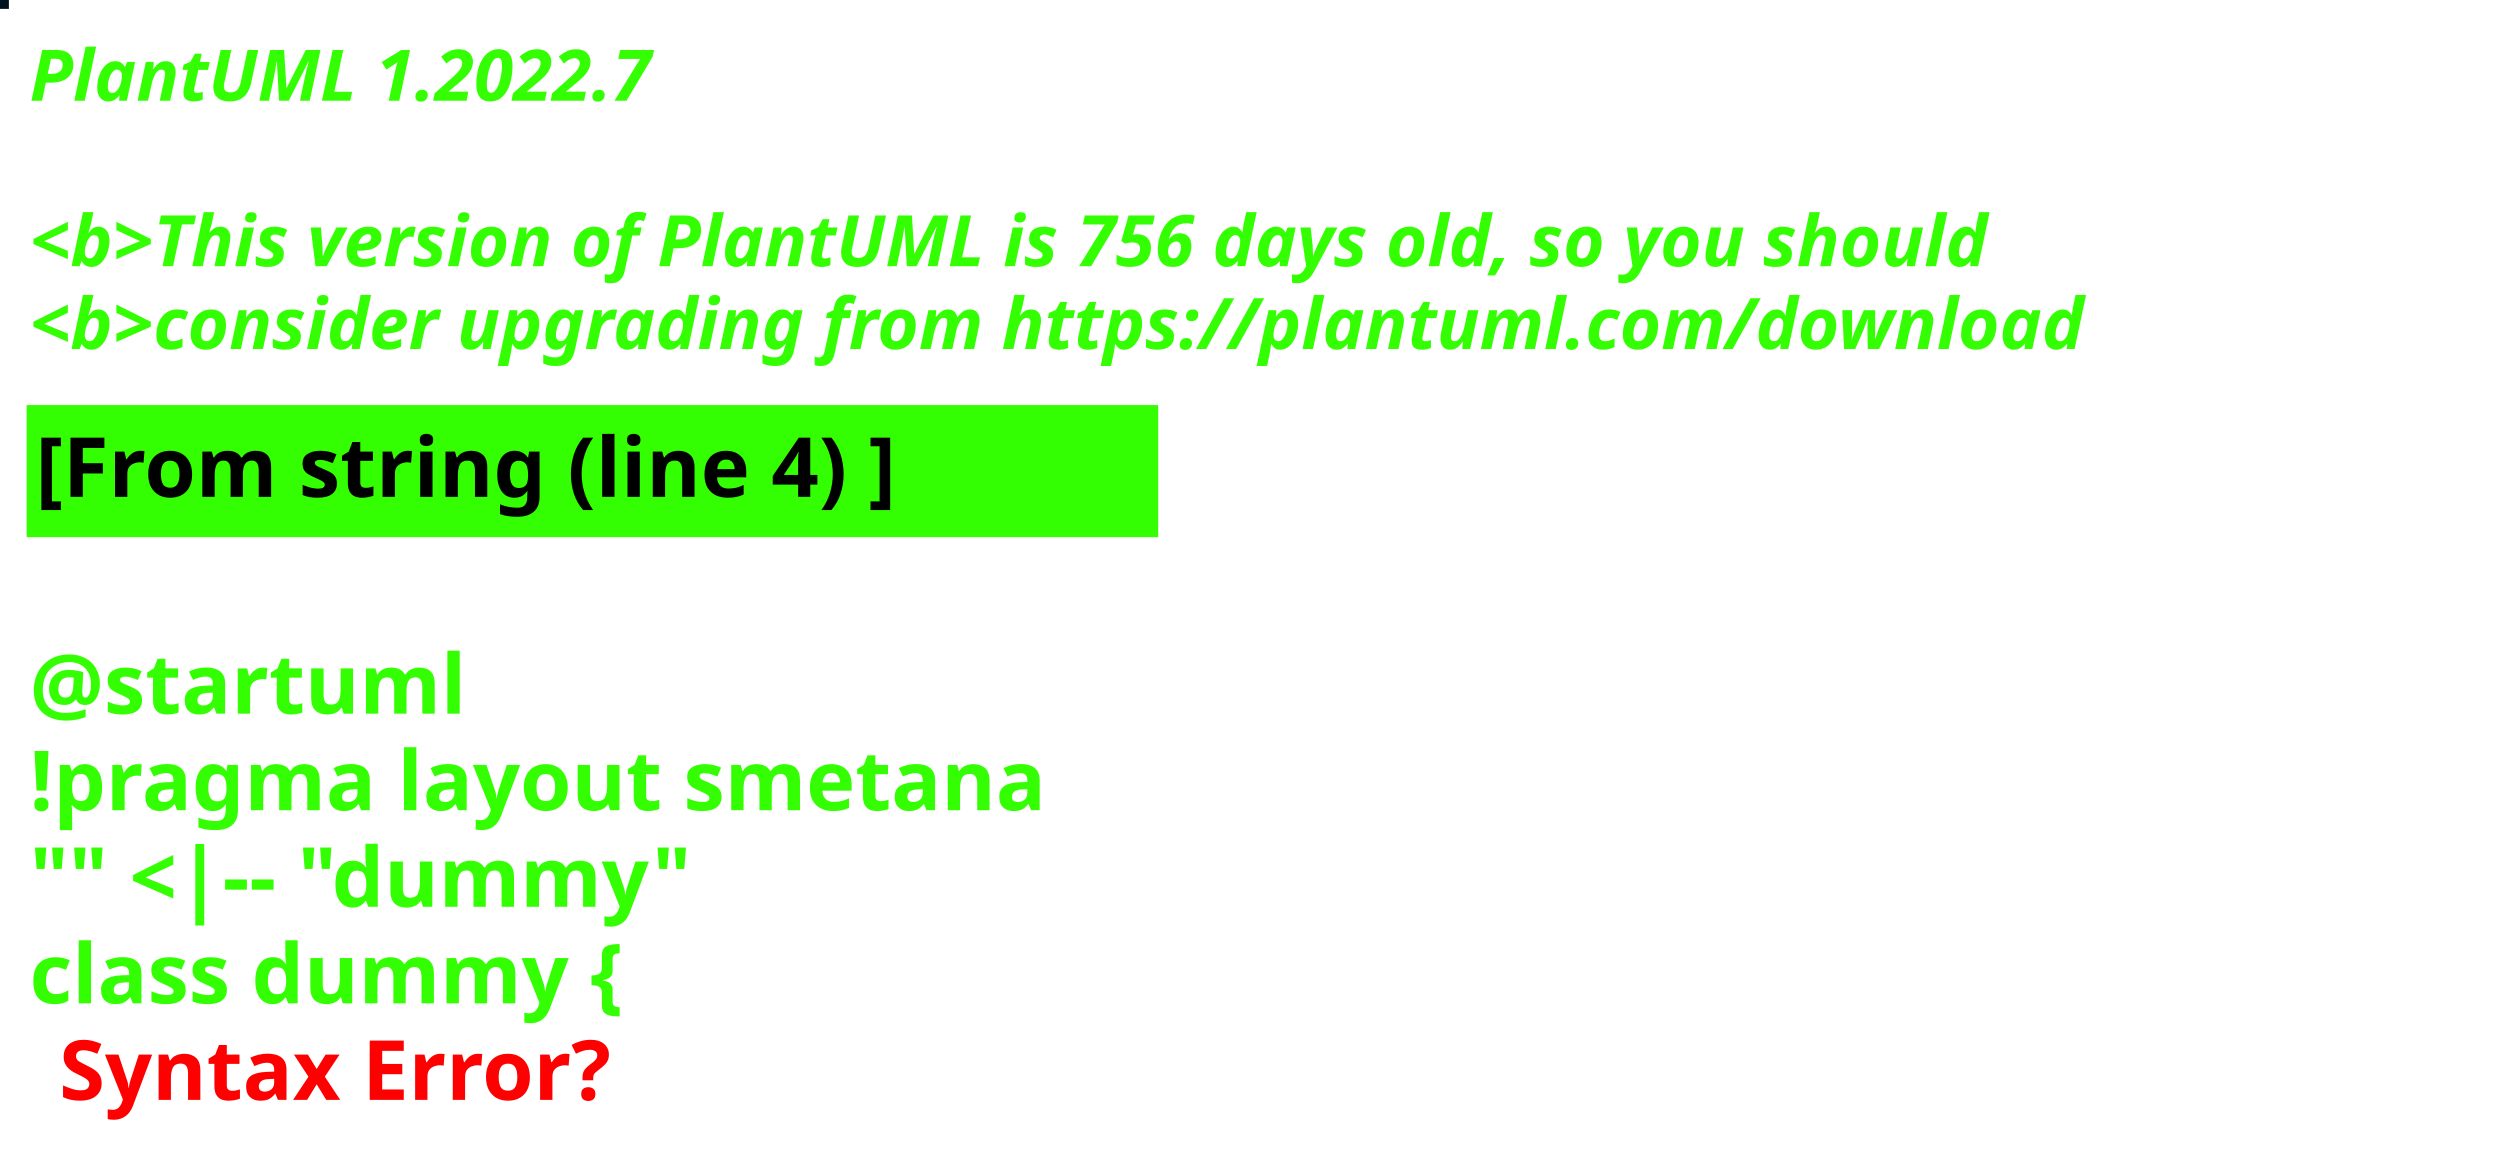
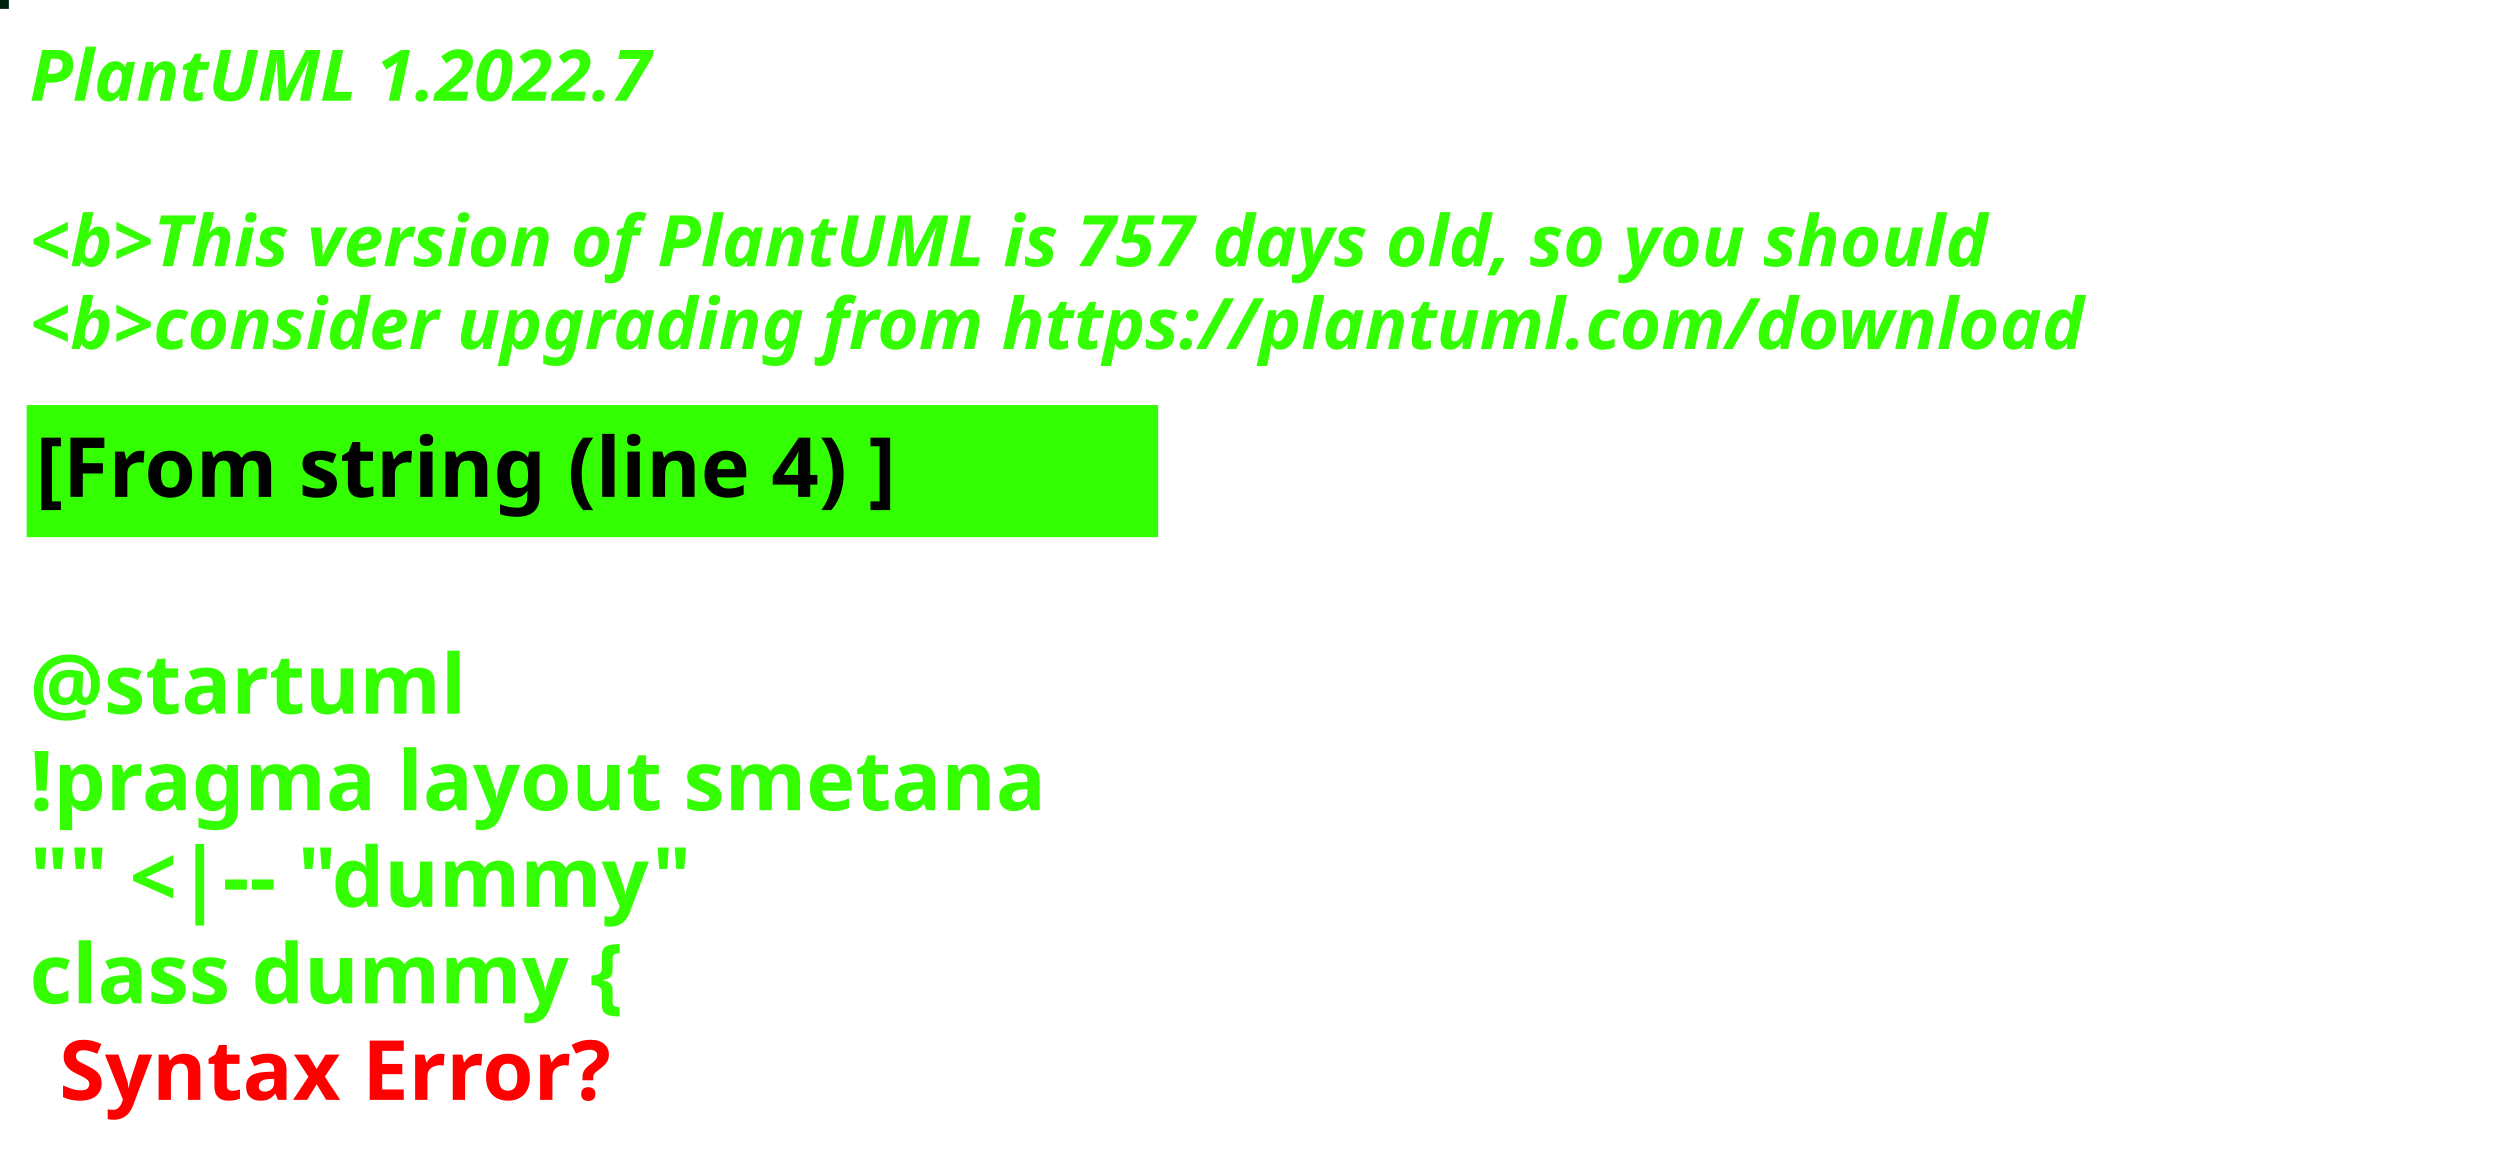
<svg xmlns="http://www.w3.org/2000/svg" contentStyleType="text/css" height="194px" preserveAspectRatio="none" style="width:422px;height:194px;background:#000000;" version="1.1" viewBox="0 0 422 194" width="422px" zoomAndPan="magnify">
  <defs />
  <g>
-     <rect fill="#01121F" height="1" style="stroke:#01121F;stroke-width:1.0;" width="1" x="0" y="0" />
+     <rect fill="#012111" height="1" style="stroke:#012111;stroke-width:1.0;" width="1" x="0" y="0" />
    <text fill="#33FF02" font-family="sans-serif" font-size="12" font-style="italic" font-weight="bold" lengthAdjust="spacing" textLength="127" x="5" y="17">PlantUML 1.2022.7</text>
    <text fill="#33FF02" font-family="sans-serif" font-size="12" font-style="italic" font-weight="bold" lengthAdjust="spacing" textLength="4" x="5" y="30.969"> </text>
-     <text fill="#33FF02" font-family="sans-serif" font-size="12" font-style="italic" font-weight="bold" lengthAdjust="spacing" textLength="399" x="5" y="44.938">&lt;b&gt;This version of PlantUML is 756 days old, so you should</text>
+     <text fill="#33FF02" font-family="sans-serif" font-size="12" font-style="italic" font-weight="bold" lengthAdjust="spacing" textLength="399" x="5" y="44.938">&lt;b&gt;This version of PlantUML is 757 days old, so you should</text>
    <text fill="#33FF02" font-family="sans-serif" font-size="12" font-style="italic" font-weight="bold" lengthAdjust="spacing" textLength="408" x="5" y="58.906">&lt;b&gt;consider upgrading from https://plantuml.com/download</text>
    <rect fill="#33FF02" height="21.297" style="stroke:#33FF02;stroke-width:1.0;" width="190" x="5" y="68.875" />
    <text fill="#000000" font-family="sans-serif" font-size="14" font-weight="bold" lengthAdjust="spacing" textLength="168" x="6" y="83.875">[From string (line 4) ]</text>
    <text fill="#33FF02" font-family="sans-serif" font-size="14" font-weight="bold" lengthAdjust="spacing" textLength="5" x="5" y="104.172"> </text>
    <text fill="#33FF02" font-family="sans-serif" font-size="14" font-weight="bold" lengthAdjust="spacing" textLength="79" x="5" y="120.469">@startuml</text>
    <text fill="#33FF02" font-family="sans-serif" font-size="14" font-weight="bold" lengthAdjust="spacing" textLength="190" x="5" y="136.766">!pragma layout smetana</text>
    <text fill="#33FF02" font-family="sans-serif" font-size="14" font-weight="bold" lengthAdjust="spacing" textLength="124" x="5" y="153.062">"" &lt;|-- "dummy"</text>
    <text fill="#33FF02" font-family="sans-serif" font-size="14" font-weight="bold" lengthAdjust="spacing" text-decoration="wavy underline" textLength="117" x="5" y="169.359">class dummy {</text>
    <text fill="#FF0000" font-family="sans-serif" font-size="14" font-weight="bold" lengthAdjust="spacing" textLength="106" x="10" y="185.656">Syntax Error?</text>
  </g>
</svg>
